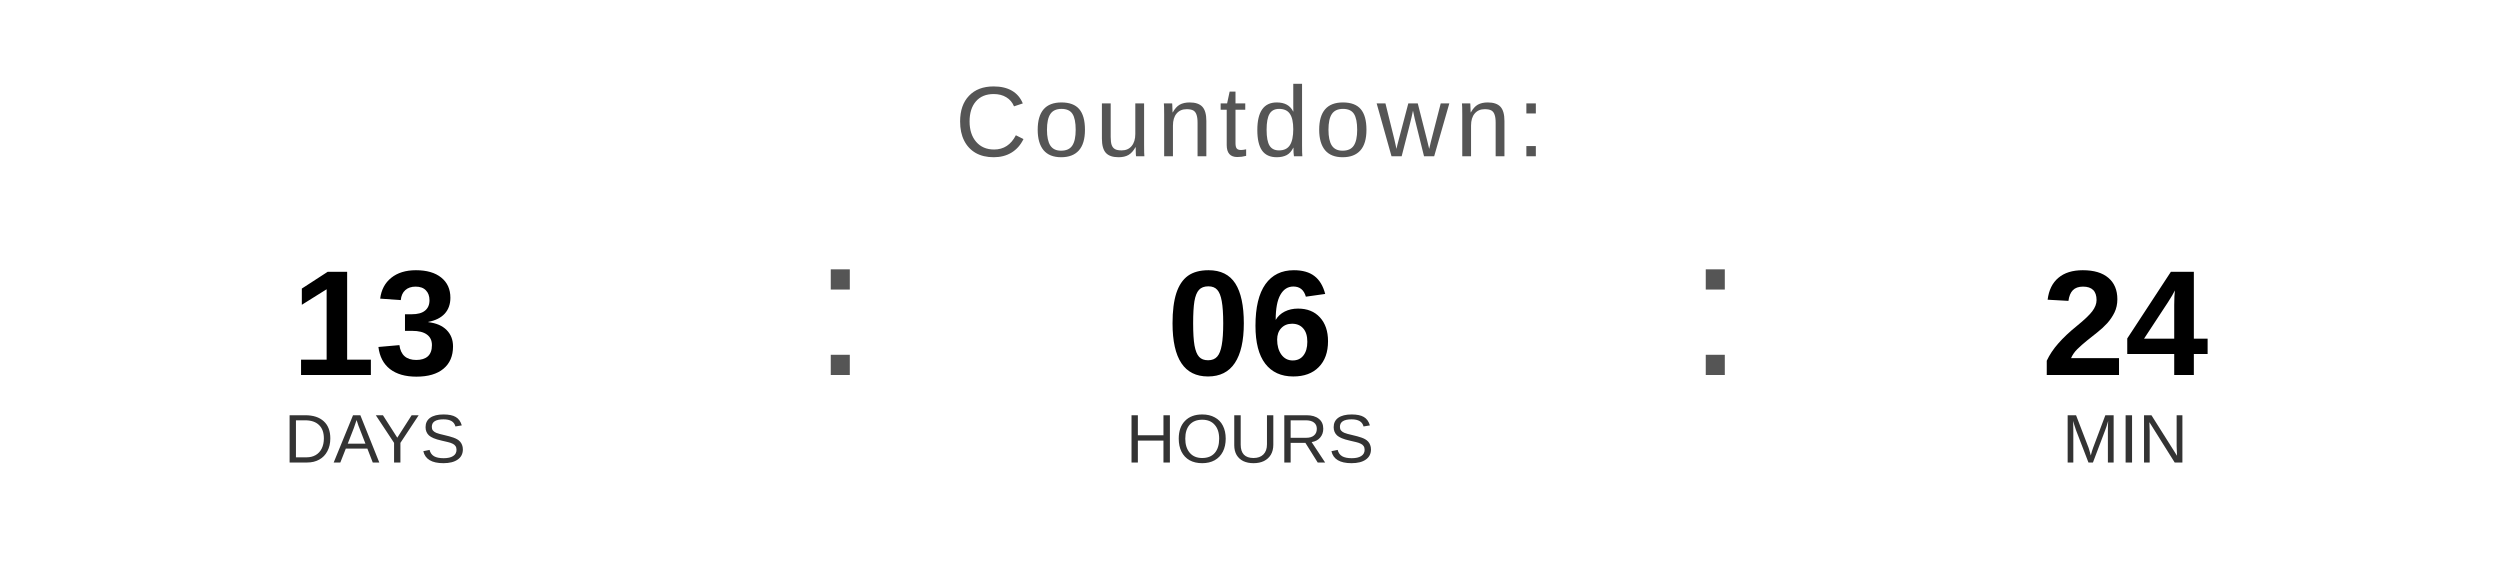
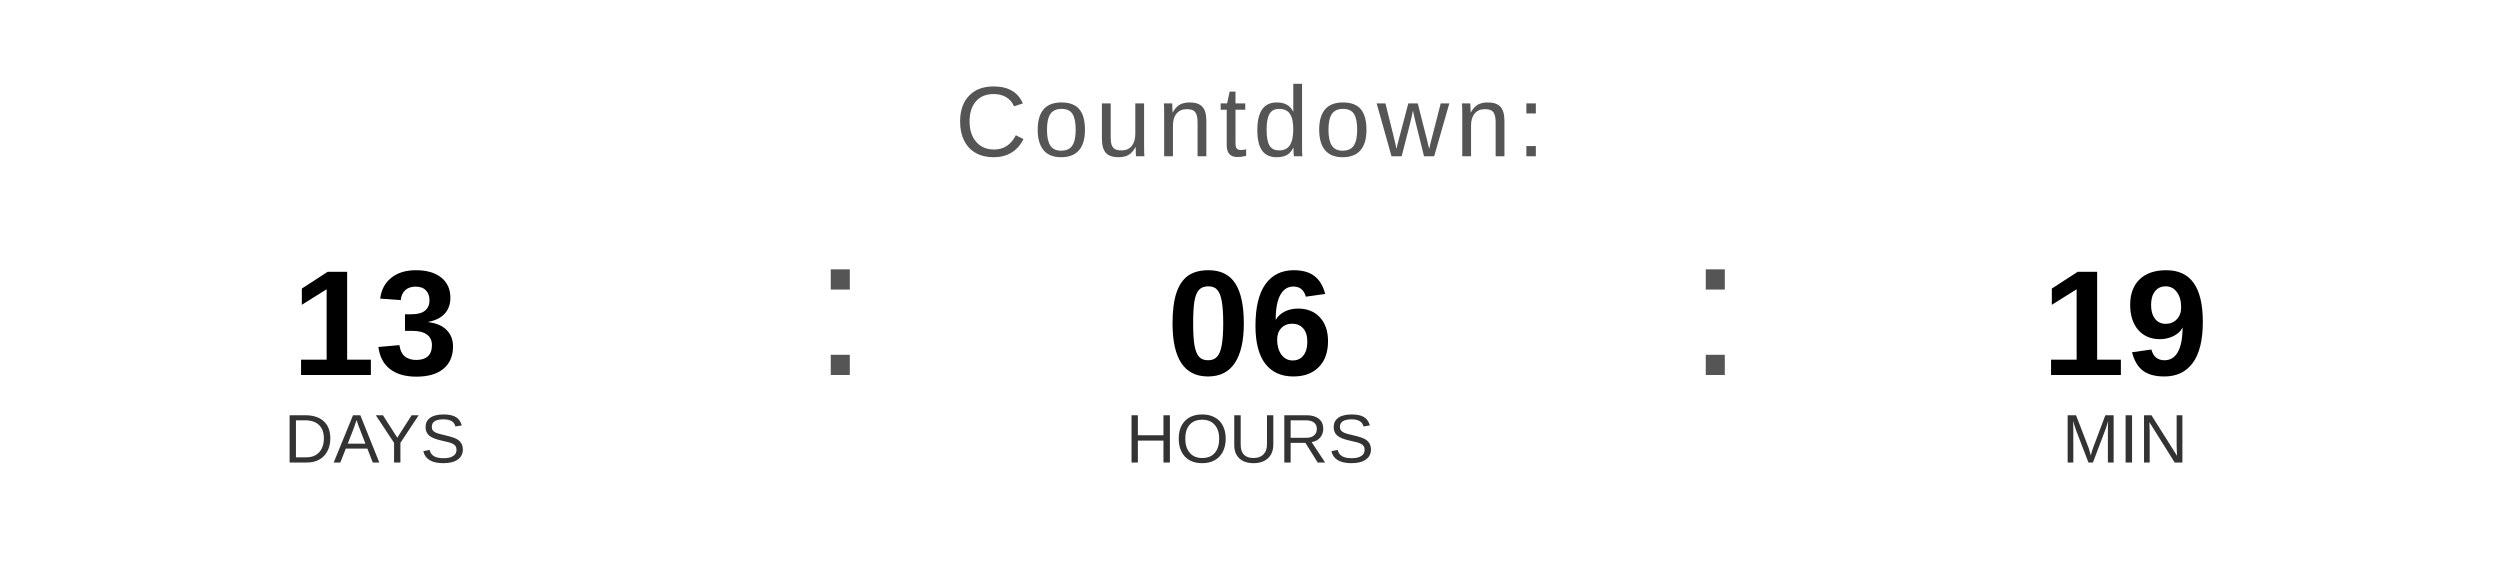
<svg xmlns="http://www.w3.org/2000/svg" width="400" height="90" viewBox="0 0 400 90">
  <text x="200" y="25" font-family="Arial, Helvetica, sans-serif" font-size="16" fill="#555555" text-anchor="middle" letter-spacing="1">
    Countdown:
  </text>
  <text x="60" y="60" font-family="Arial, Helvetica, sans-serif" font-size="24" font-weight="bold" fill="#000000" text-anchor="middle">13</text>
  <text x="60" y="74" font-family="Arial, Helvetica, sans-serif" font-size="11" fill="#333333" text-anchor="middle">DAYS</text>
  <text x="130" y="60" font-family="Arial, sans-serif" font-size="32" fill="#555555">:</text>
  <text x="200" y="60" font-family="Arial, Helvetica, sans-serif" font-size="24" font-weight="bold" fill="#000000" text-anchor="middle">06</text>
  <text x="200" y="74" font-family="Arial, Helvetica, sans-serif" font-size="11" fill="#333333" text-anchor="middle">HOURS</text>
  <text x="270" y="60" font-family="Arial, sans-serif" font-size="32" fill="#555555">:</text>
-   <text x="340" y="60" font-family="Arial, Helvetica, sans-serif" font-size="24" font-weight="bold" fill="#000000" text-anchor="middle">24</text>
+   <text x="340" y="60" font-family="Arial, Helvetica, sans-serif" font-size="24" font-weight="bold" fill="#000000" text-anchor="middle">19</text>
  <text x="340" y="74" font-family="Arial, Helvetica, sans-serif" font-size="11" fill="#333333" text-anchor="middle">MIN</text>
</svg>
